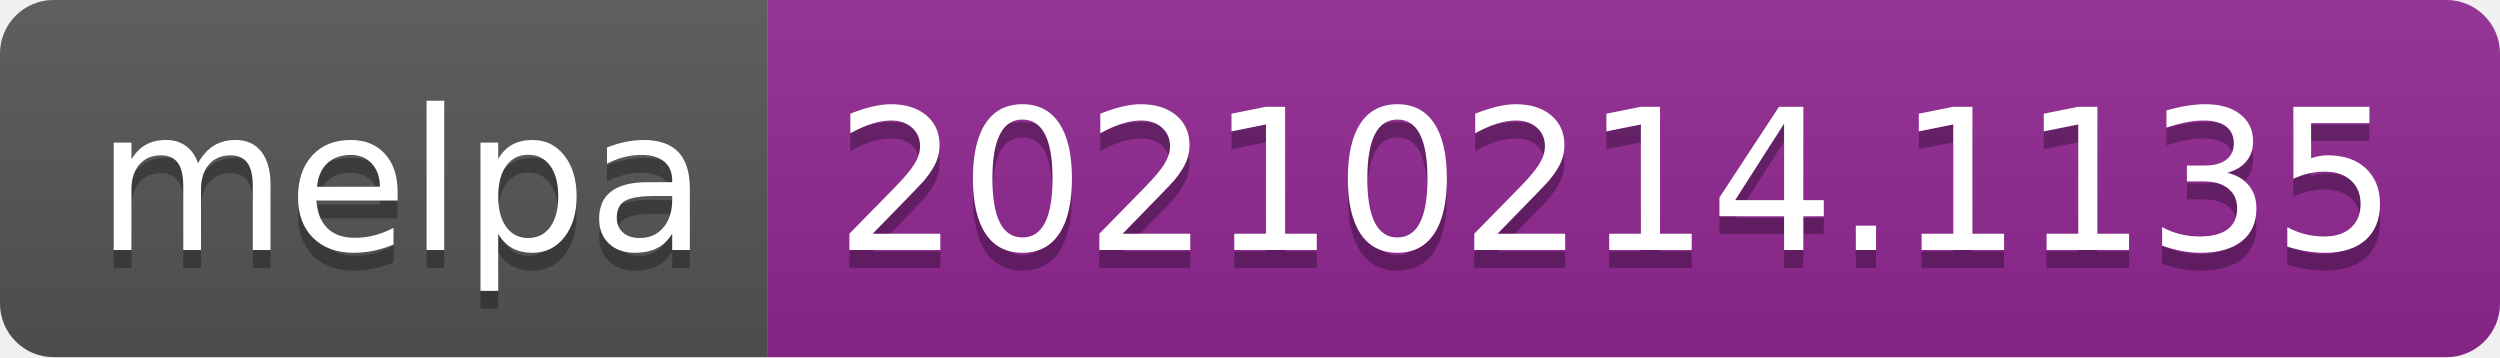
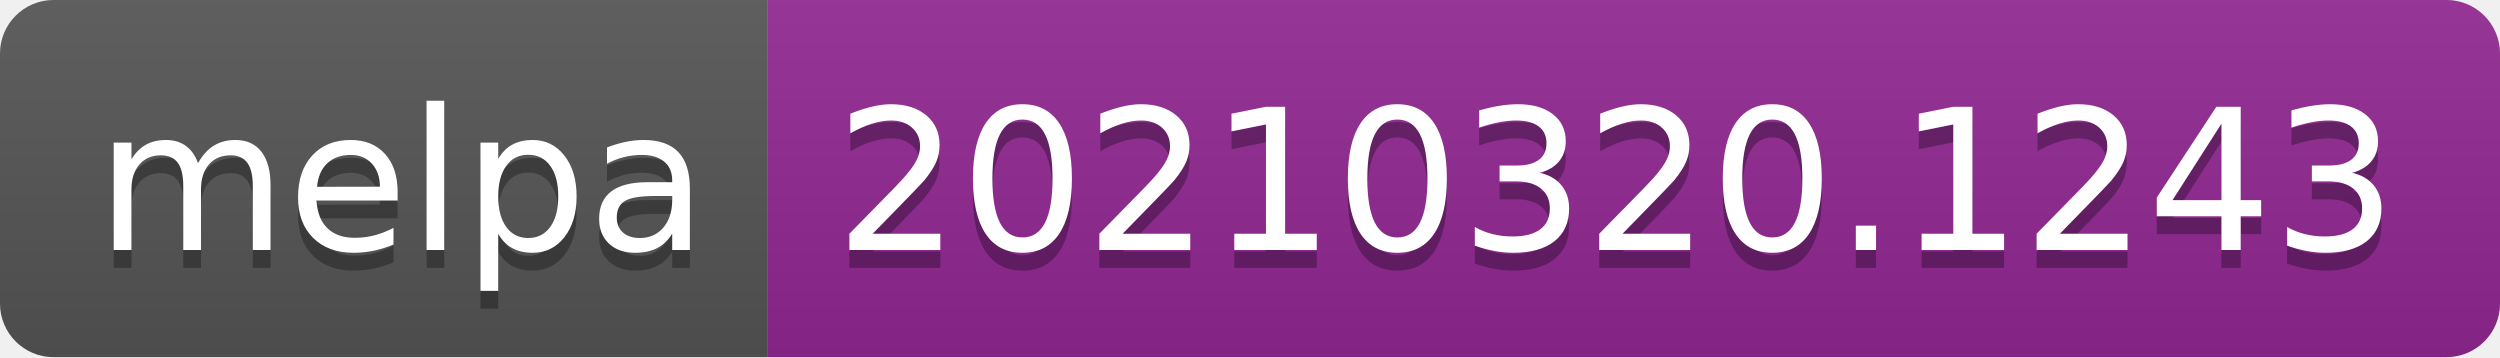
- <svg xmlns="http://www.w3.org/2000/svg" width="140" height="20" role="img" aria-label="melpa: 20210214.1135">
+ <svg xmlns="http://www.w3.org/2000/svg" width="140" height="20" role="img" aria-label="melpa: 20210320.1243">
  <linearGradient id="s" x2="0" y2="100%">
    <stop offset="0" stop-color="#bbb" stop-opacity=".1" />
    <stop offset="1" stop-opacity=".1" />
  </linearGradient>
  <clipPath id="r">
    <rect width="140" height="20" rx="3" fill="#fff" />
  </clipPath>
  <g clip-path="url(#r)">
    <rect width="43" height="20" fill="#555" />
    <rect x="43" width="97" height="20" fill="#922793" />
    <rect width="140" height="20" fill="url(#s)" />
  </g>
  <g fill="#fff" text-anchor="middle" font-family="Verdana,Geneva,DejaVu Sans,sans-serif" text-rendering="geometricPrecision" font-size="110">
    <text aria-hidden="true" x="225" y="150" fill="#010101" fill-opacity=".3" transform="scale(.1)" textLength="330">melpa</text>
    <text x="225" y="140" transform="scale(.1)" fill="#fff" textLength="330">melpa</text>
-     <text aria-hidden="true" x="905" y="150" fill="#010101" fill-opacity=".3" transform="scale(.1)" textLength="870">20210214.1135</text>
-     <text x="905" y="140" transform="scale(.1)" fill="#fff" textLength="870">20210214.1135</text>
+     <text aria-hidden="true" x="905" y="150" fill="#010101" fill-opacity=".3" transform="scale(.1)" textLength="870">20210320.1243</text>
+     <text x="905" y="140" transform="scale(.1)" fill="#fff" textLength="870">20210320.1243</text>
  </g>
</svg>
